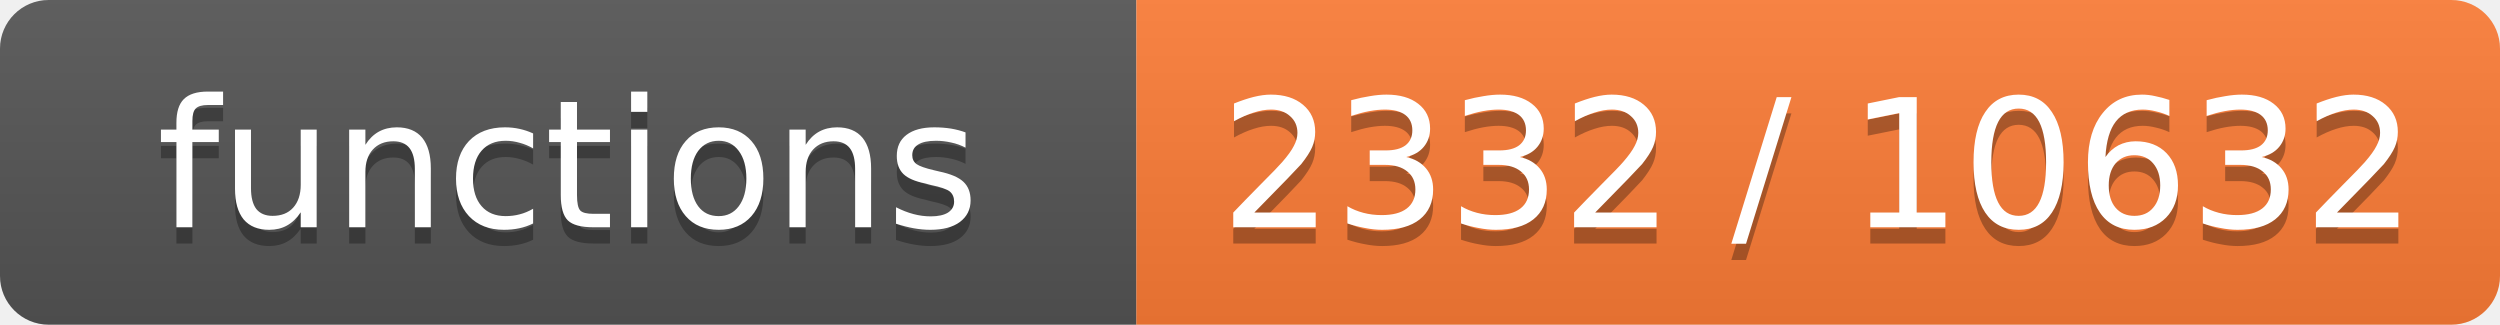
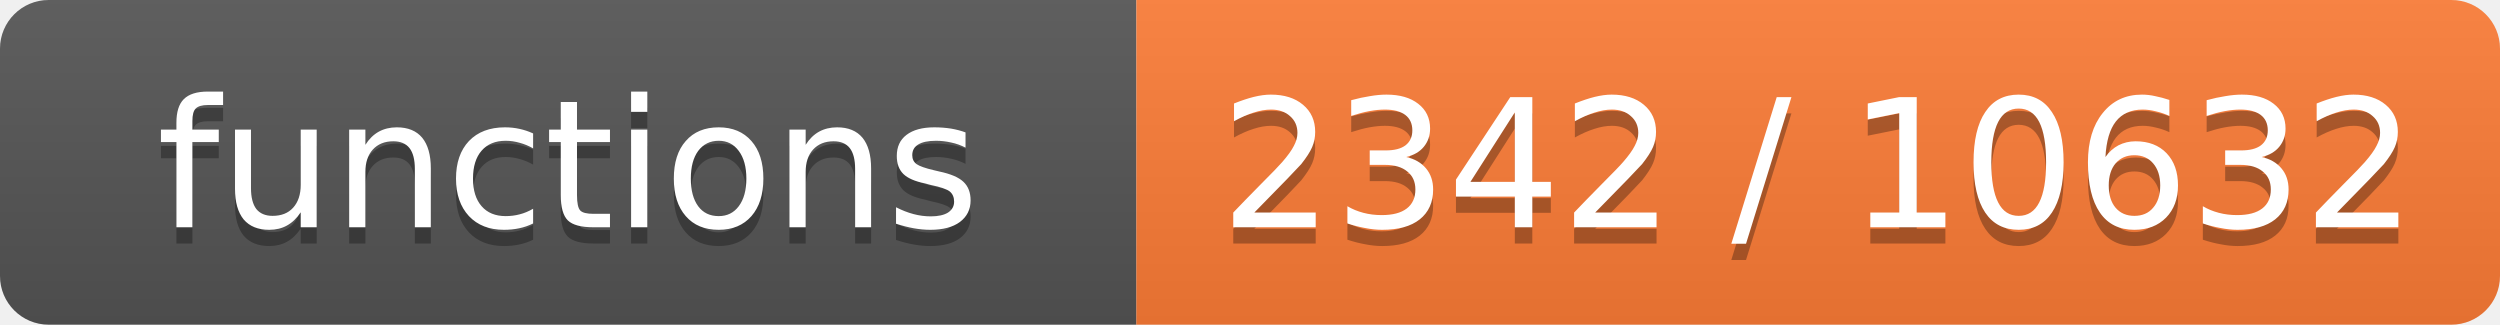
- <svg xmlns="http://www.w3.org/2000/svg" width="154" height="20" role="img" aria-label="functions: 2332 / 10632">
+ <svg xmlns="http://www.w3.org/2000/svg" width="154" height="20" role="img" aria-label="functions: 2342 / 10632">
  <linearGradient id="s" x2="0" y2="100%">
    <stop offset="0" stop-color="#bbb" stop-opacity=".1" />
    <stop offset="1" stop-opacity=".1" />
  </linearGradient>
  <clipPath id="r">
    <rect width="154" height="20" rx="3" fill="#fff" />
  </clipPath>
  <g clip-path="url(#r)">
    <rect width="70" height="20" fill="#555" />
    <rect x="70" width="84" height="20" fill="#fe7d37" />
    <rect width="154" height="20" fill="url(#s)" />
  </g>
  <g fill="#fff" text-anchor="middle" font-family="Verdana,Geneva,DejaVu Sans,sans-serif" font-size="11">
    <text x="35.0" y="15" fill="#010101" fill-opacity=".3">functions</text>
    <text x="35.0" y="14">functions</text>
-     <text x="112.0" y="15" fill="#010101" fill-opacity=".3">2332 / 10632</text>
-     <text x="112.0" y="14">2332 / 10632</text>
+     <text x="112.0" y="15" fill="#010101" fill-opacity=".3">2342 / 10632</text>
+     <text x="112.0" y="14">2342 / 10632</text>
  </g>
</svg>
